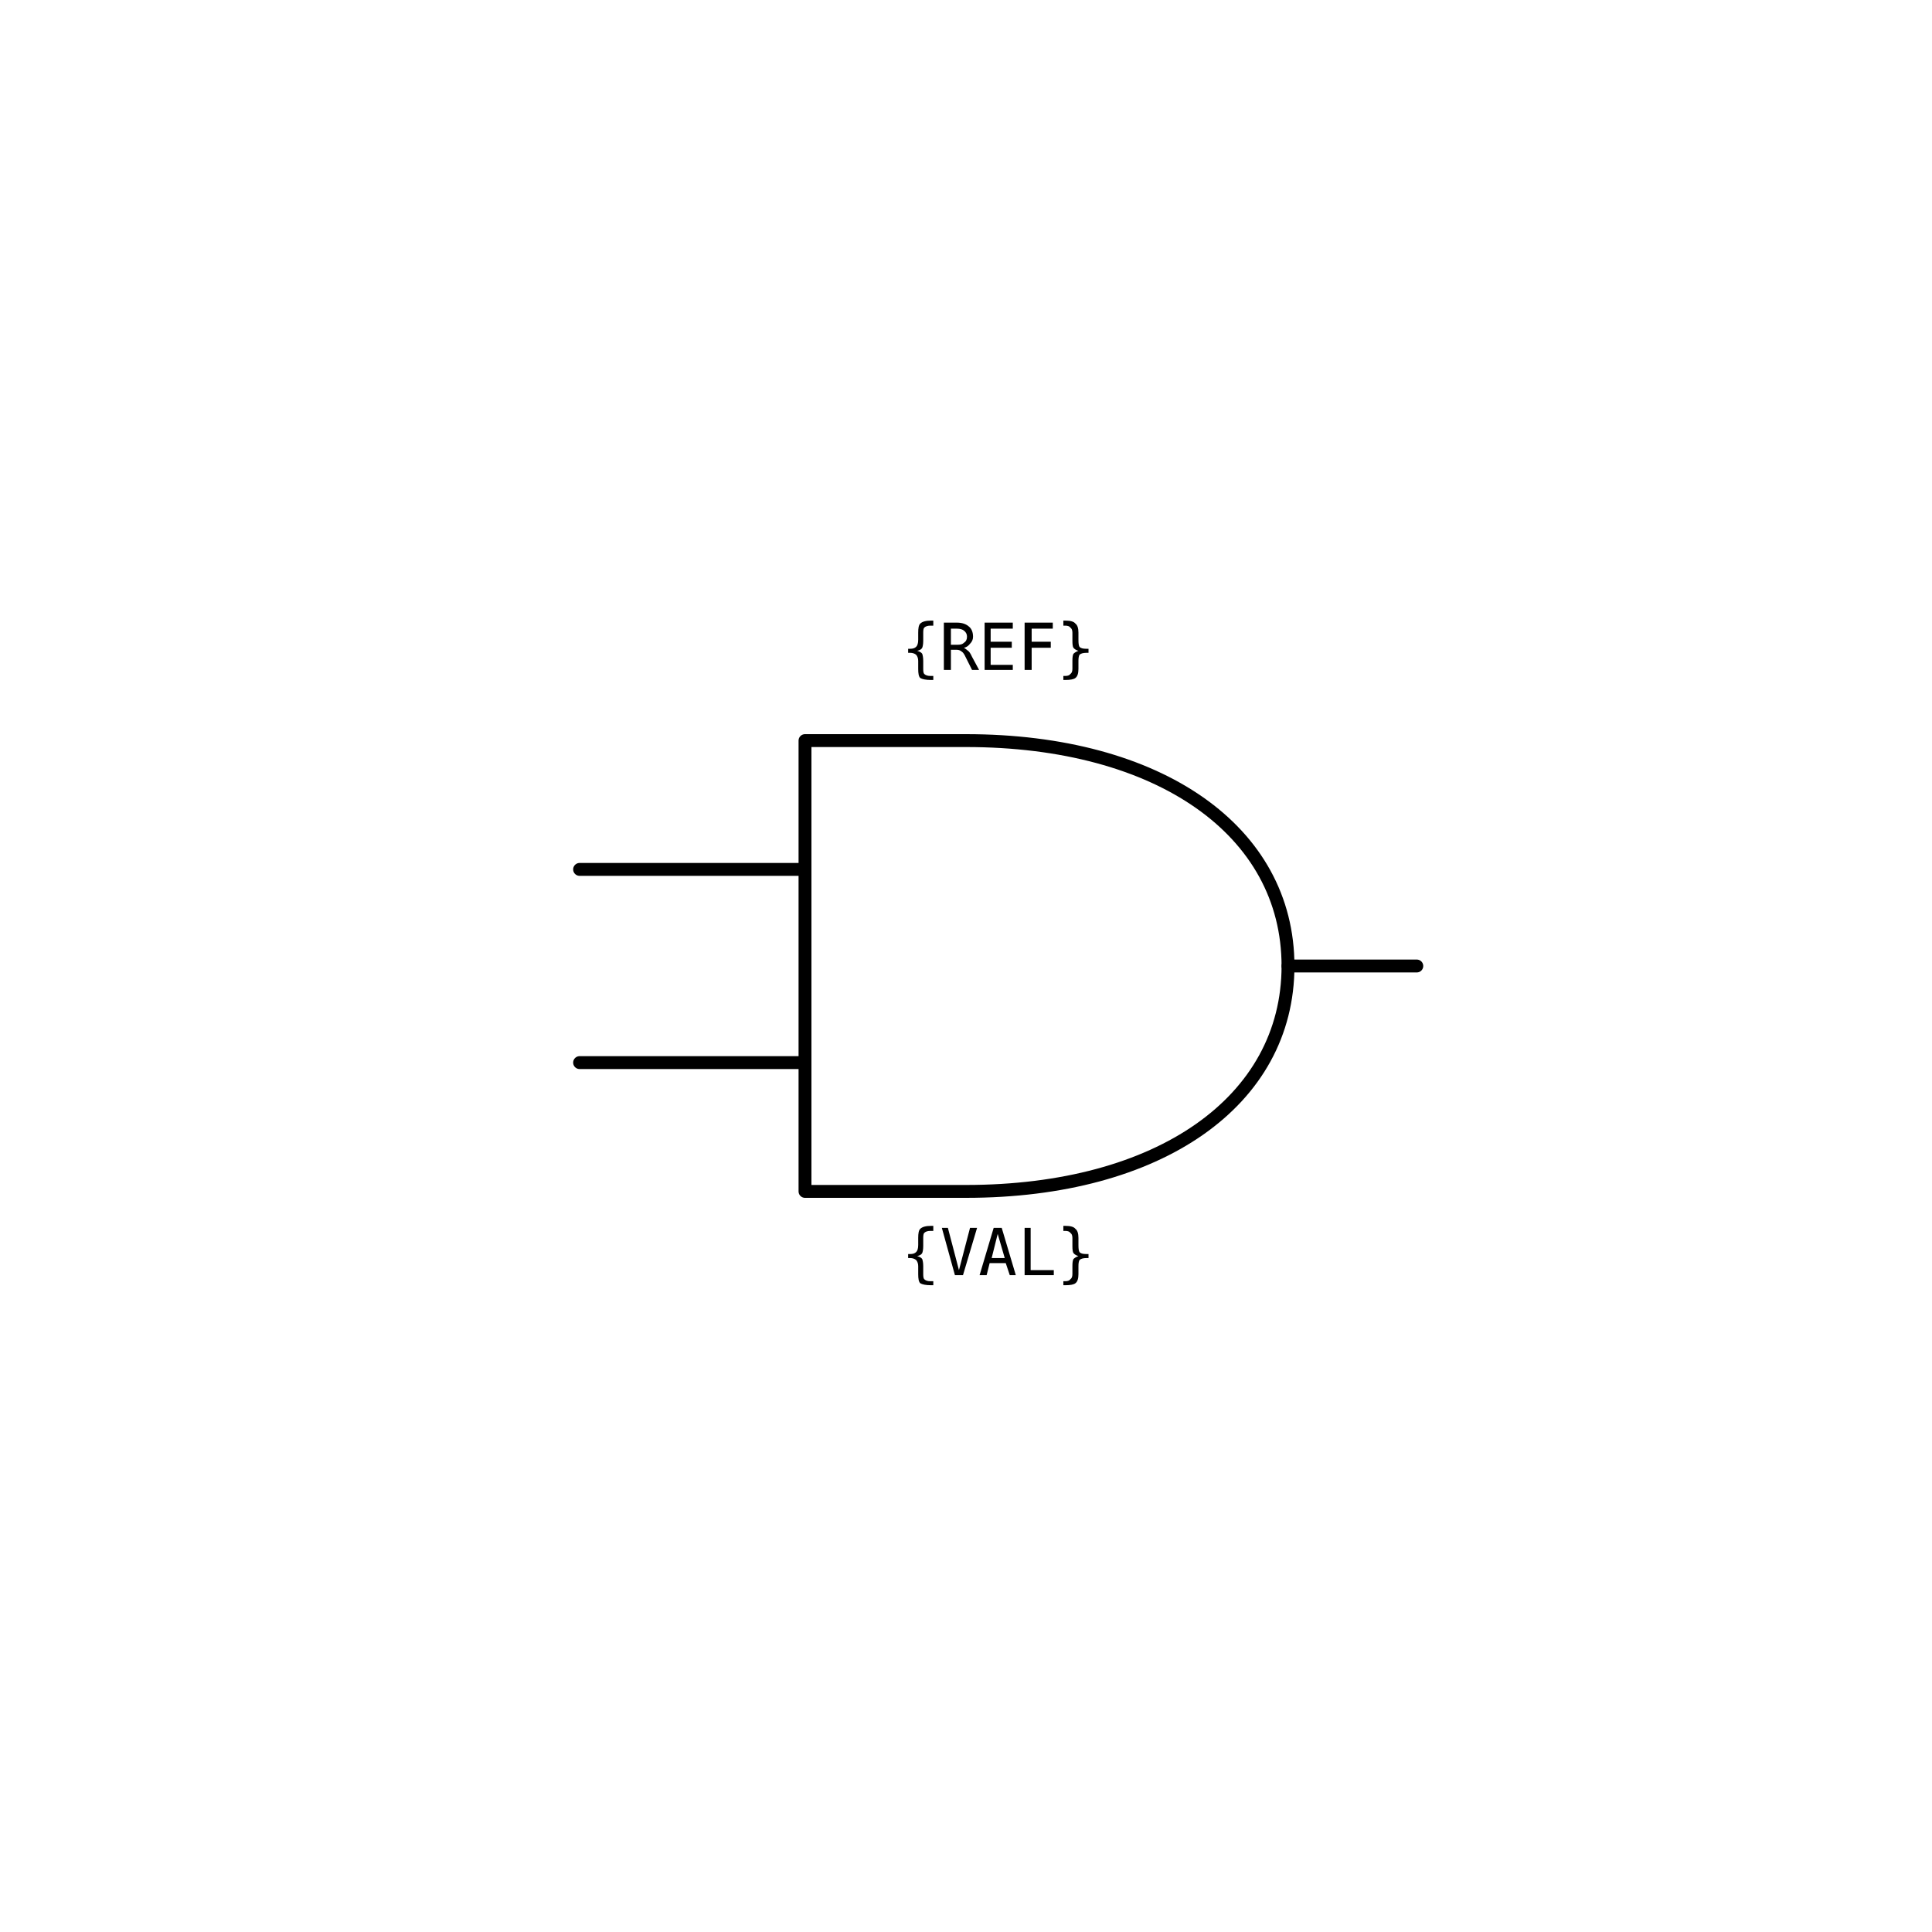
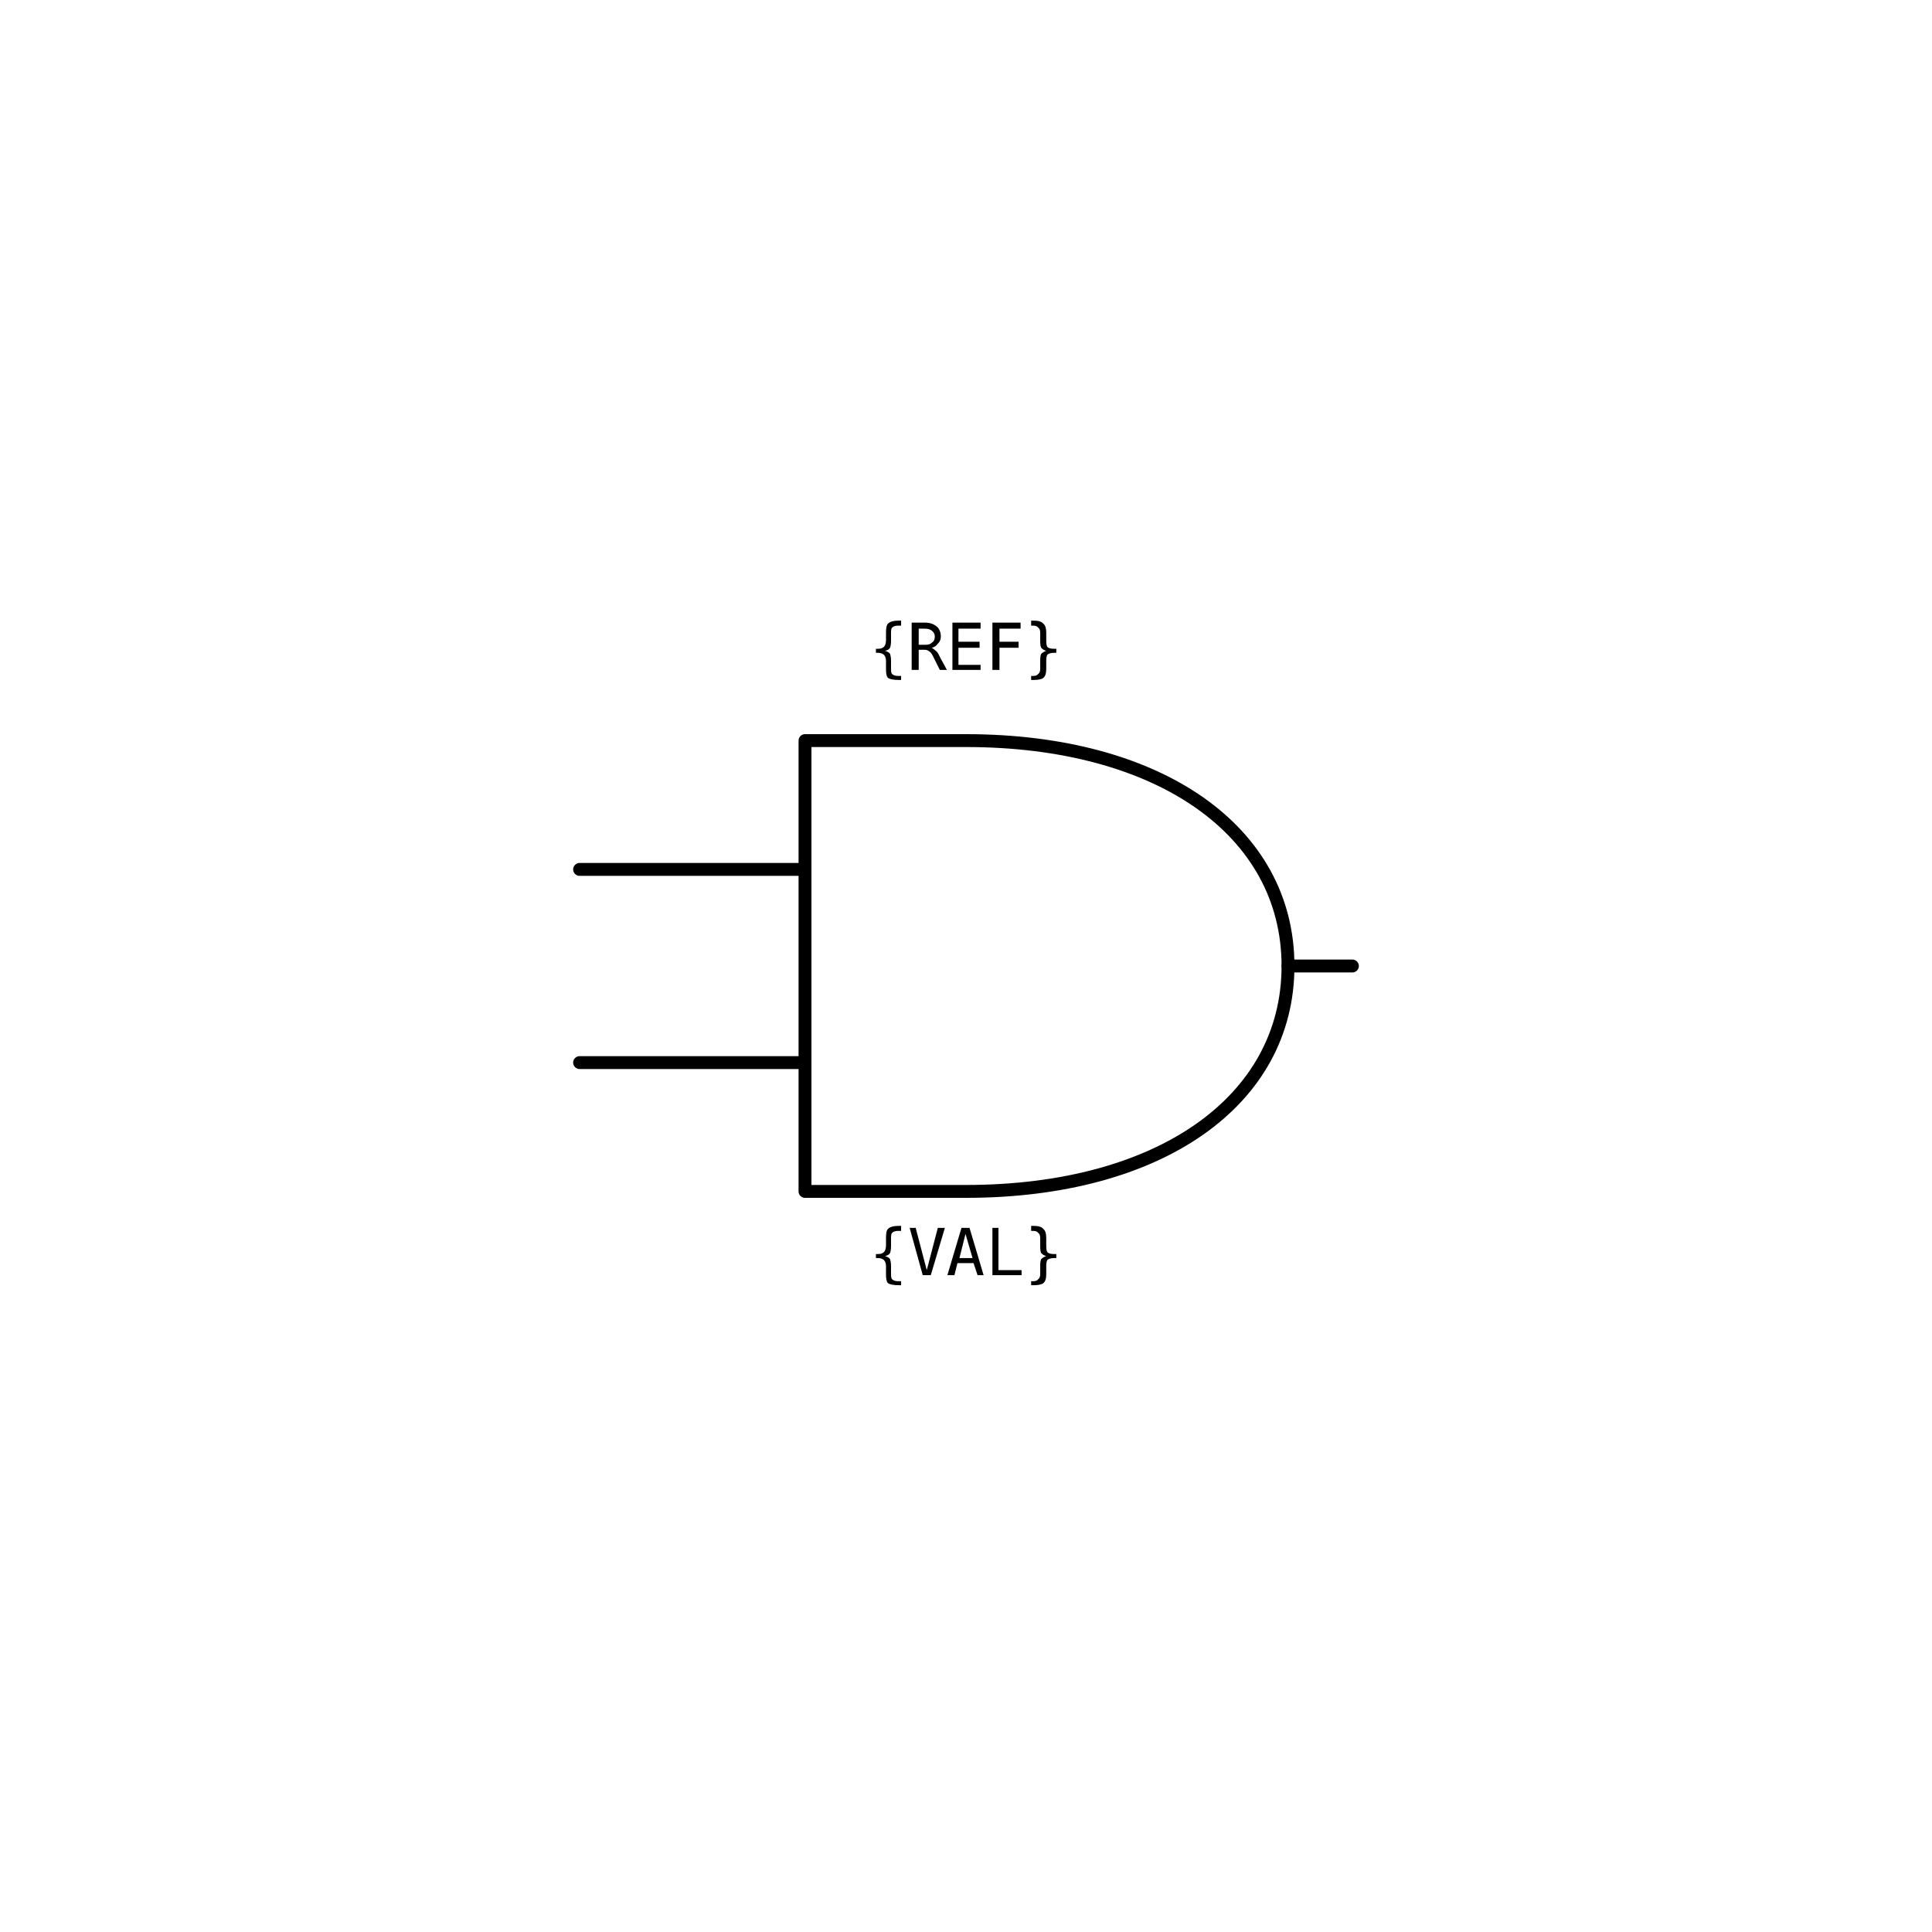
<svg xmlns="http://www.w3.org/2000/svg" width="30mm" height="30mm" viewBox="0 0 30 30" version="1.1">
  <g id="root">
    <g id="and_gate">
      <path id="input-a-lead" d="M 9 13.5 H 12.5" style="fill:none;stroke:#000000;stroke-width:0.2;stroke-linecap:round;stroke-linejoin:round" />
      <path id="input-b-lead" d="M 9 16.5 H 12.5" style="fill:none;stroke:#000000;stroke-width:0.2;stroke-linecap:round;stroke-linejoin:round" />
      <path id="body" d="M 12.5 11.5 H 15 C 18 11.5 20 12.9 20 15 C 20 17.1 18 18.5 15 18.5 H 12.5 V 11.5" style="fill:none;stroke:#000000;stroke-width:0.2;stroke-linecap:round;stroke-linejoin:round" />
-       <path id="output-lead" d="M 20 15 H 22" style="fill:none;stroke:#000000;stroke-width:0.2;stroke-linecap:round;stroke-linejoin:round" />
+       <path id="output-lead" d="M 20 15 H 21" style="fill:none;stroke:#000000;stroke-width:0.2;stroke-linecap:round;stroke-linejoin:round" />
      <circle id="refblock-left-a" cx="9" cy="13.5" r="0" fill="#ff0000" />
      <circle id="refblock-left-b" cx="9" cy="16.5" r="0" fill="#ff0000" />
-       <circle id="refblock-right" cx="22" cy="15" r="0" fill="#ff0000" />
-       <text x="15.5" y="10.4" text-anchor="middle" font-family="monospace" font-size="1">{REF}</text>
-       <text x="15.5" y="19.8" text-anchor="middle" font-family="monospace" font-size="1">{VAL}</text>
+       <circle id="refblock-right" cx="21" cy="15" r="0" fill="#ff0000" />
+       <text x="15" y="10.4" text-anchor="middle" font-family="monospace" font-size="1">{REF}</text>
+       <text x="15" y="19.8" text-anchor="middle" font-family="monospace" font-size="1">{VAL}</text>
    </g>
  </g>
</svg>
